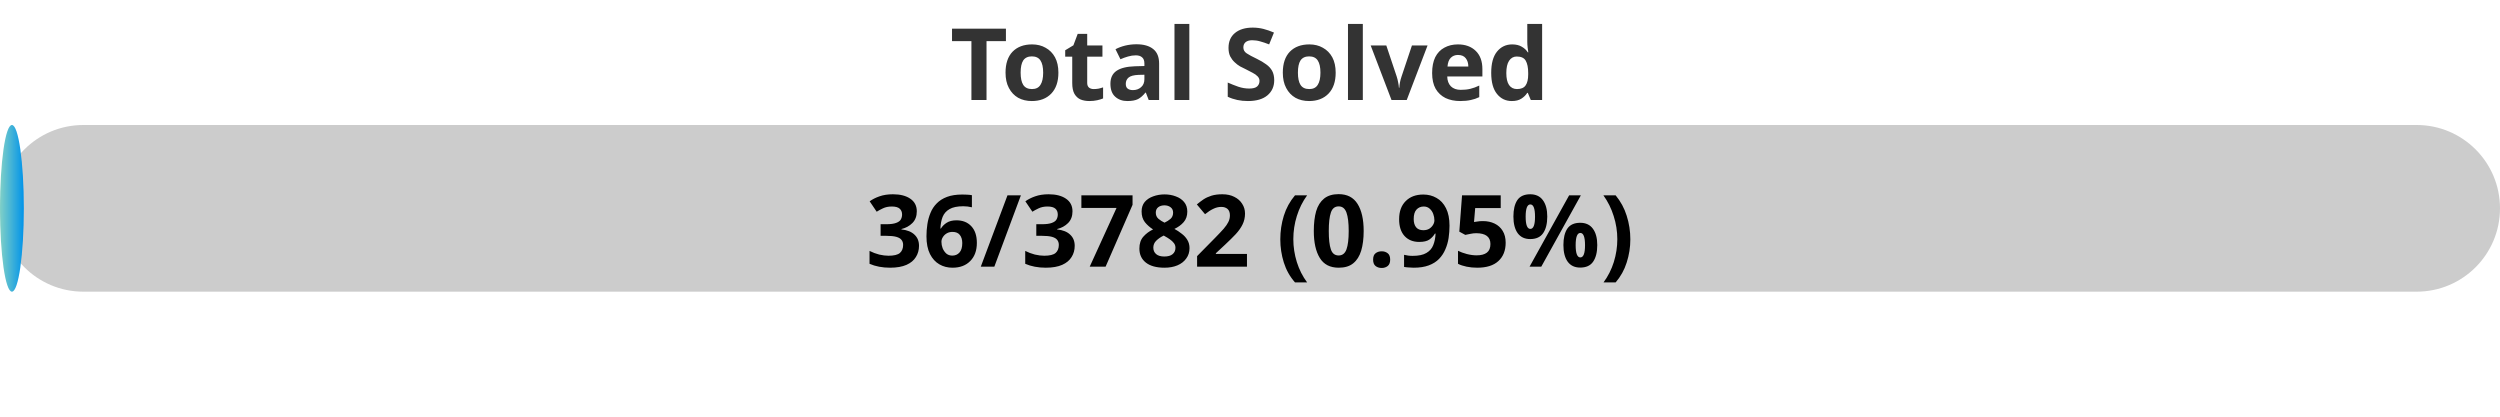
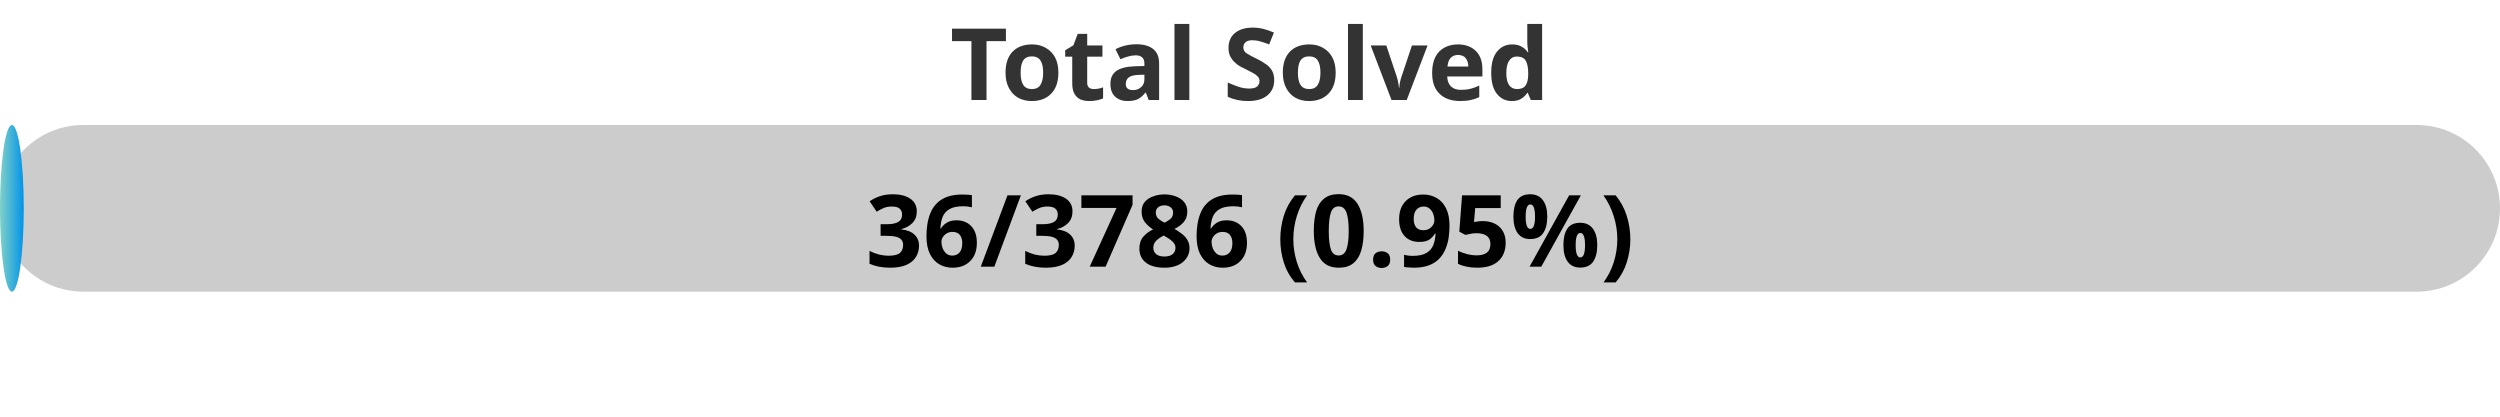
<svg xmlns="http://www.w3.org/2000/svg" width="300" height="50">
  <defs>
    <linearGradient id="gradient" x1="0%" y1="0%" x2="100%" y2="0%">
      <stop offset="0%" stop-color="#80D0C7" />
      <stop offset="100%" stop-color="#0093E9" />
    </linearGradient>
    <style>
            .progress-bar {
                fill: url(#gradient);
            }
            text {
                font-weight: bold;
                font-family: Verdana, Geneva, sans-serif;
            }
        </style>
  </defs>
  <rect x="0" y="15" width="300" height="20" rx="10" fill="#ccc" />
-   <rect x="0" y="15" width="2.86" height="20" rx="10" class="progress-bar" />
+   <rect x="0" y="15" width="2.85" height="20" rx="10" class="progress-bar" />
  <text x="150" y="12" text-anchor="middle" font-size="12" fill="#333">Total Solved</text>
-   <text x="150" y="32" text-anchor="middle" font-size="12" fill="#000">36/3782 (0.95%)</text>
+   <text x="150" y="32" text-anchor="middle" font-size="12" fill="#000">36/3786 (0.95%)</text>
</svg>
